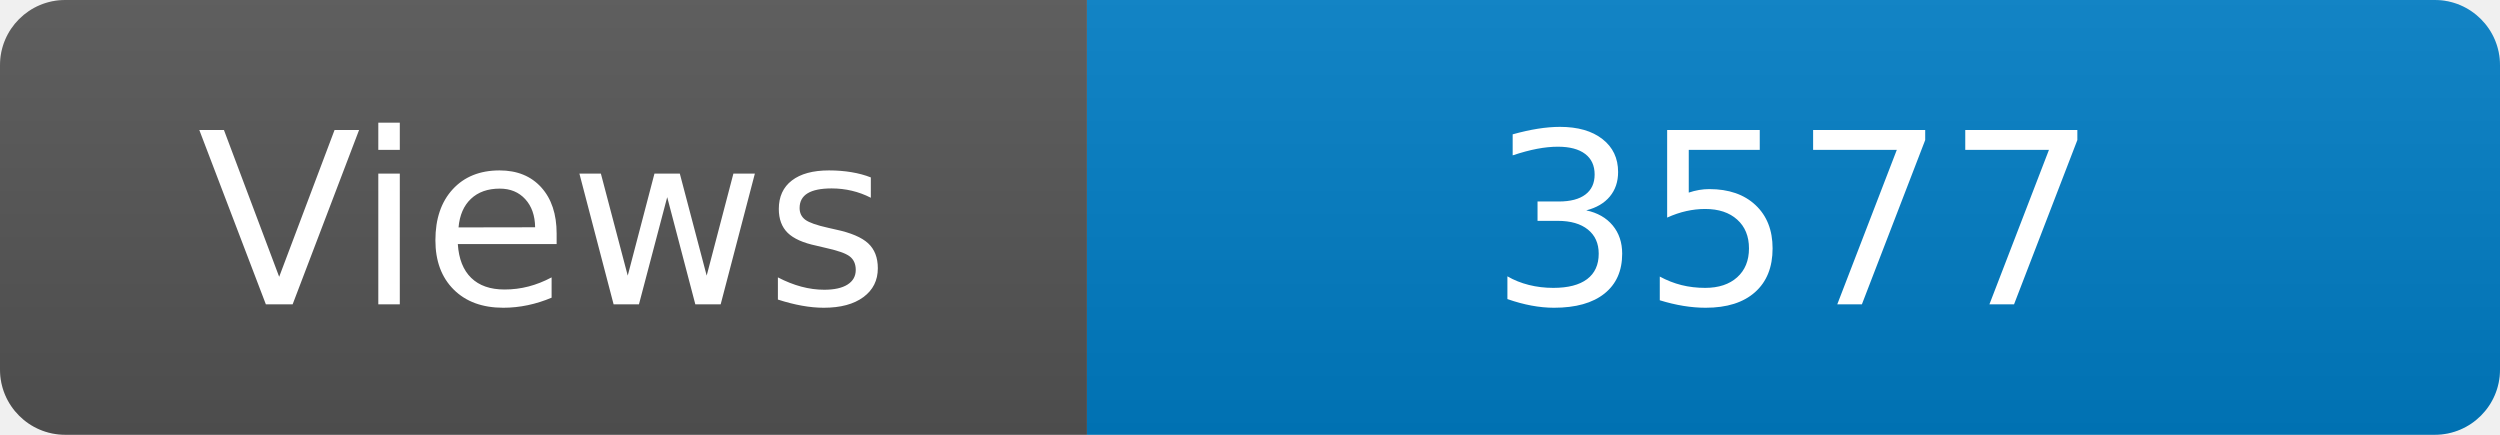
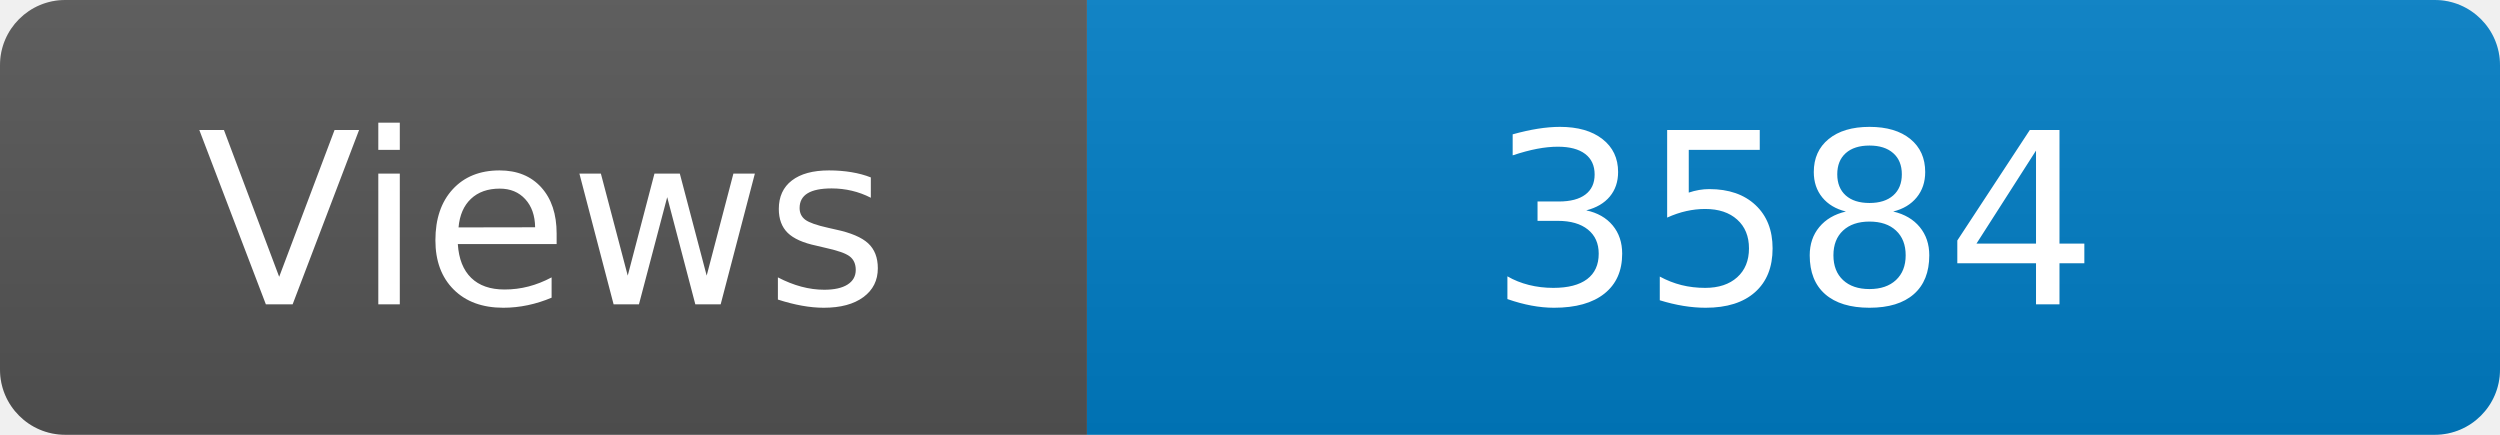
<svg xmlns="http://www.w3.org/2000/svg" width="115" height="20" role="img" aria-label="Maintained?: yes">
  <linearGradient id="s" x2="0" y2="100%">
    <stop offset="0" stop-color="#bbb" stop-opacity=".1" />
    <stop offset="1" stop-opacity=".1" />
  </linearGradient>
  <clipPath id="r">
    <rect width="115" height="20" rx="3" fill="#fff" />
  </clipPath>
  <g clip-path="url(#r)">
    <rect width="50" height="20" fill="#555" />
    <rect x="50" width="160" height="20" fill="#007ec6" />
    <rect width="115" height="20" fill="url(#s)" />
  </g>
  <g fill="#fff" text-anchor="middle" font-family="Verdana,Geneva,DejaVu Sans,sans-serif" font-size="110">
    <text x="250" y="140" transform="scale(.1)" fill="#fff">Views</text>
-     <text x="825" y="140" transform="scale(.1)" fill="#fff">3577</text>
+     <text x="825" y="140" transform="scale(.1)" fill="#fff">3584</text>
  </g>
</svg>
